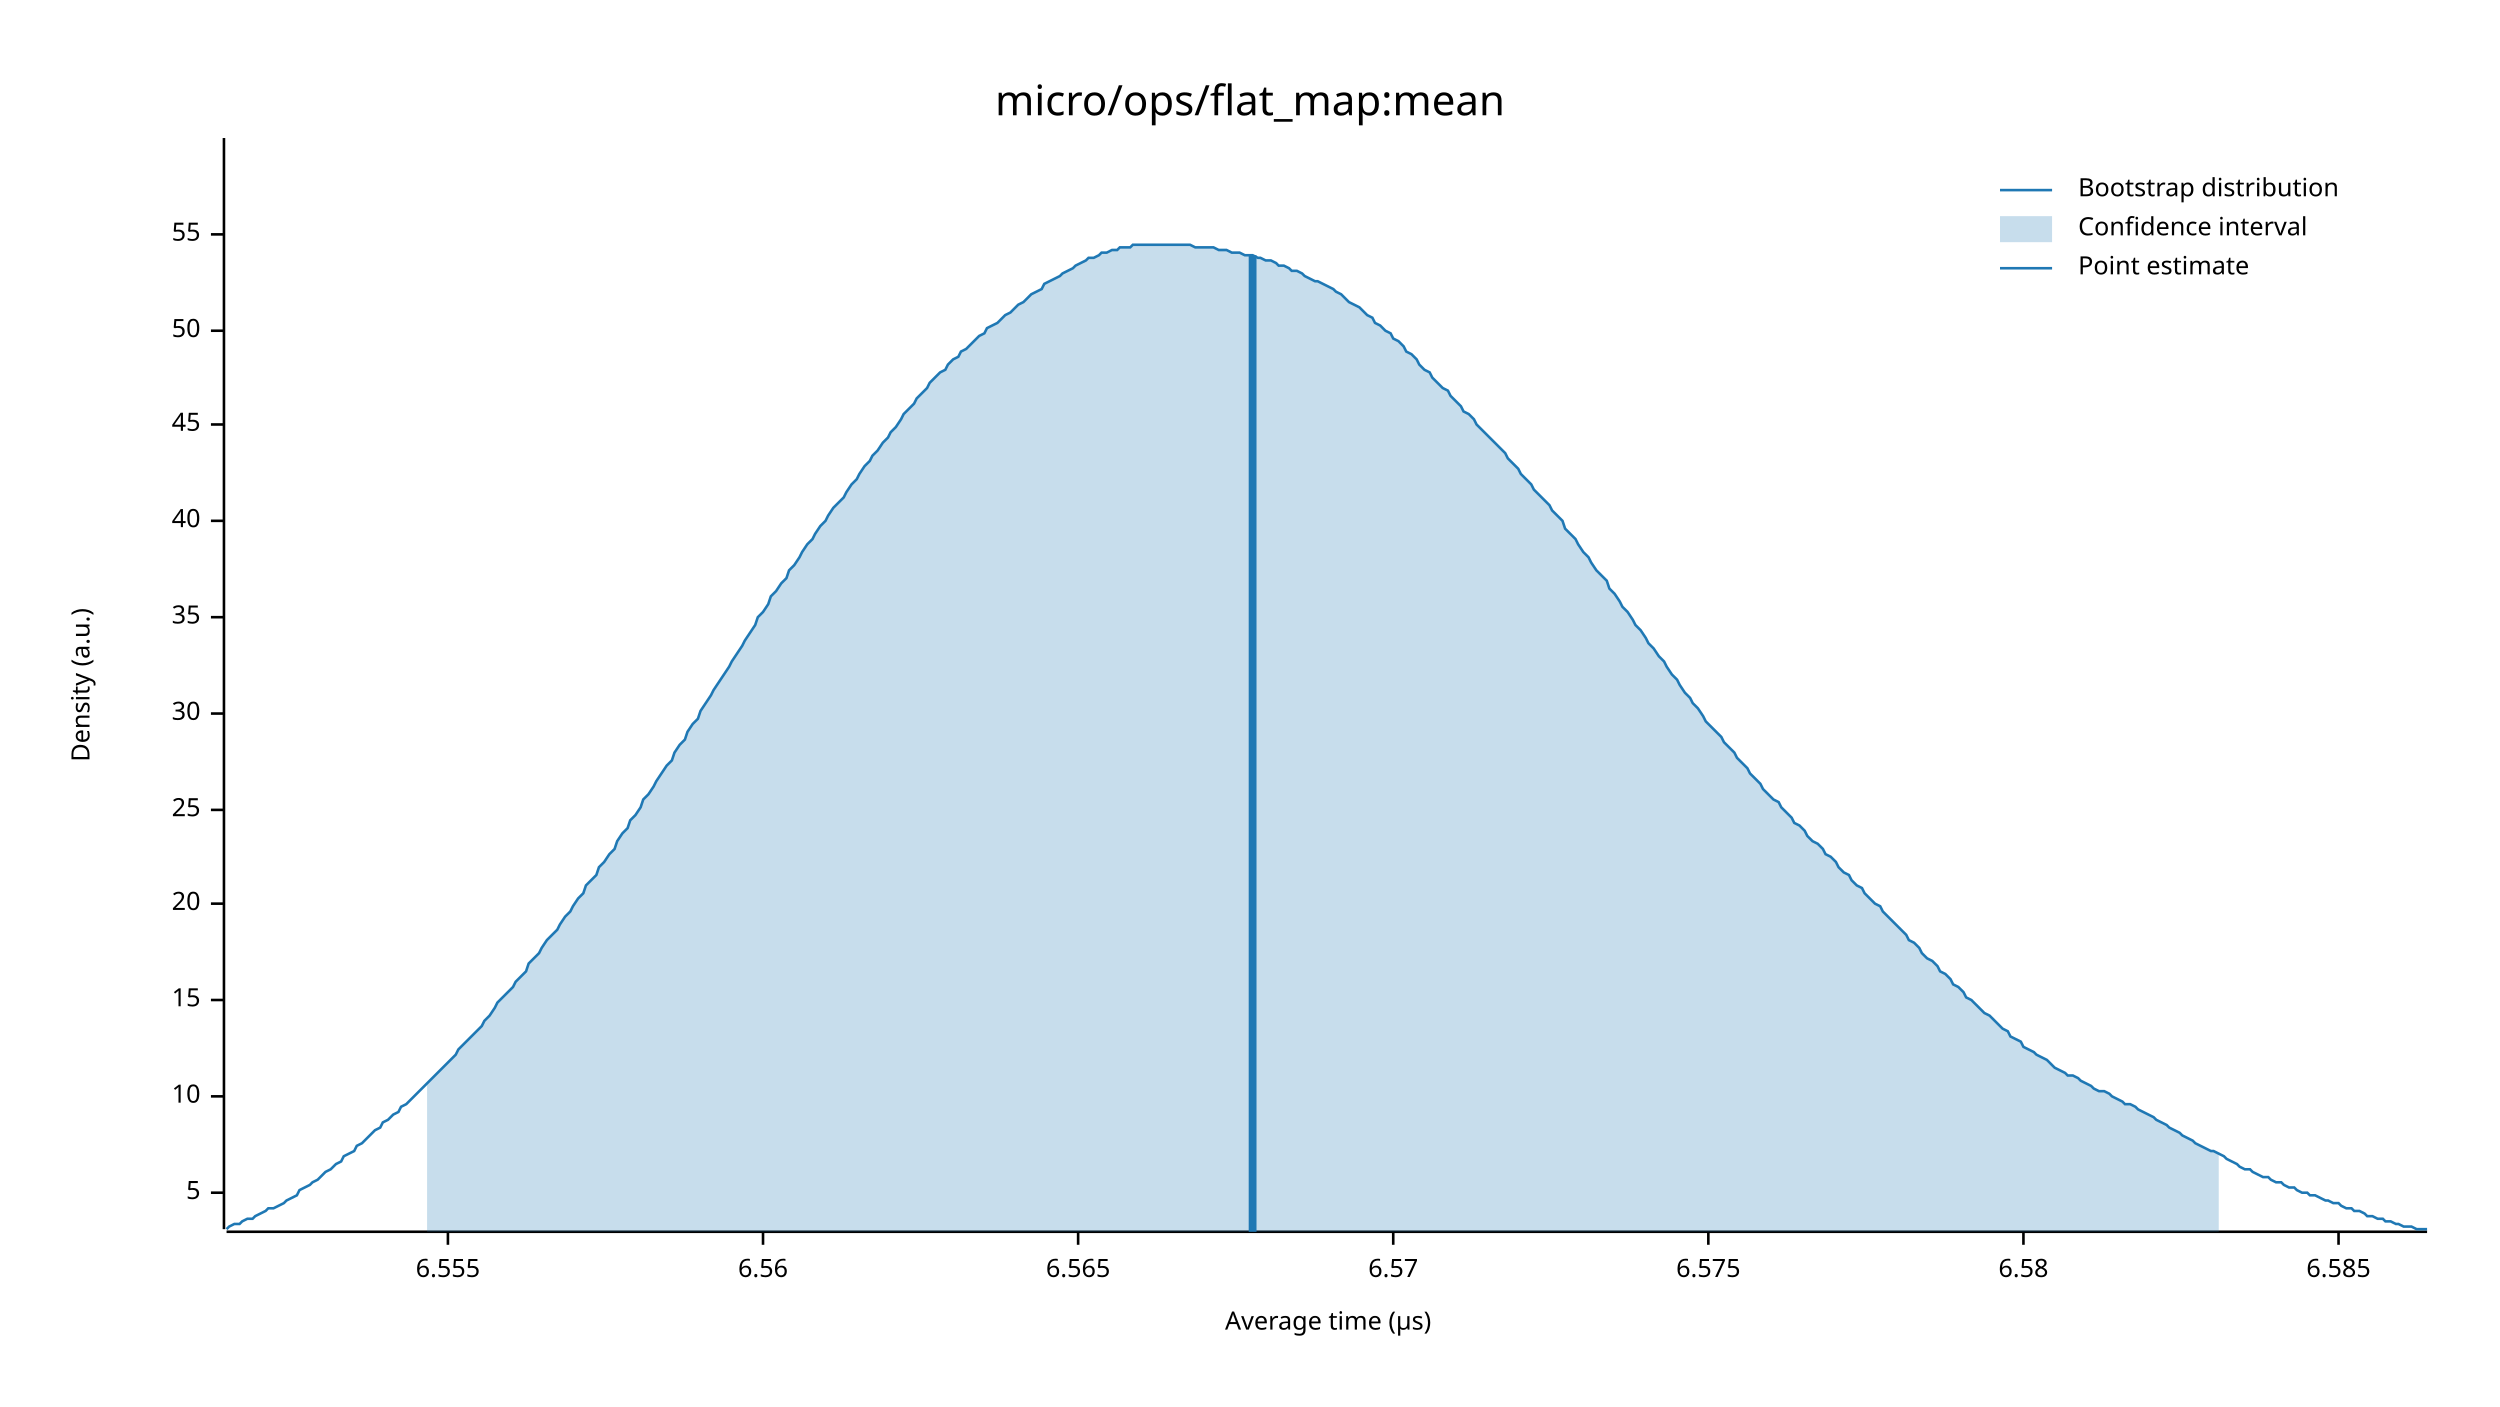
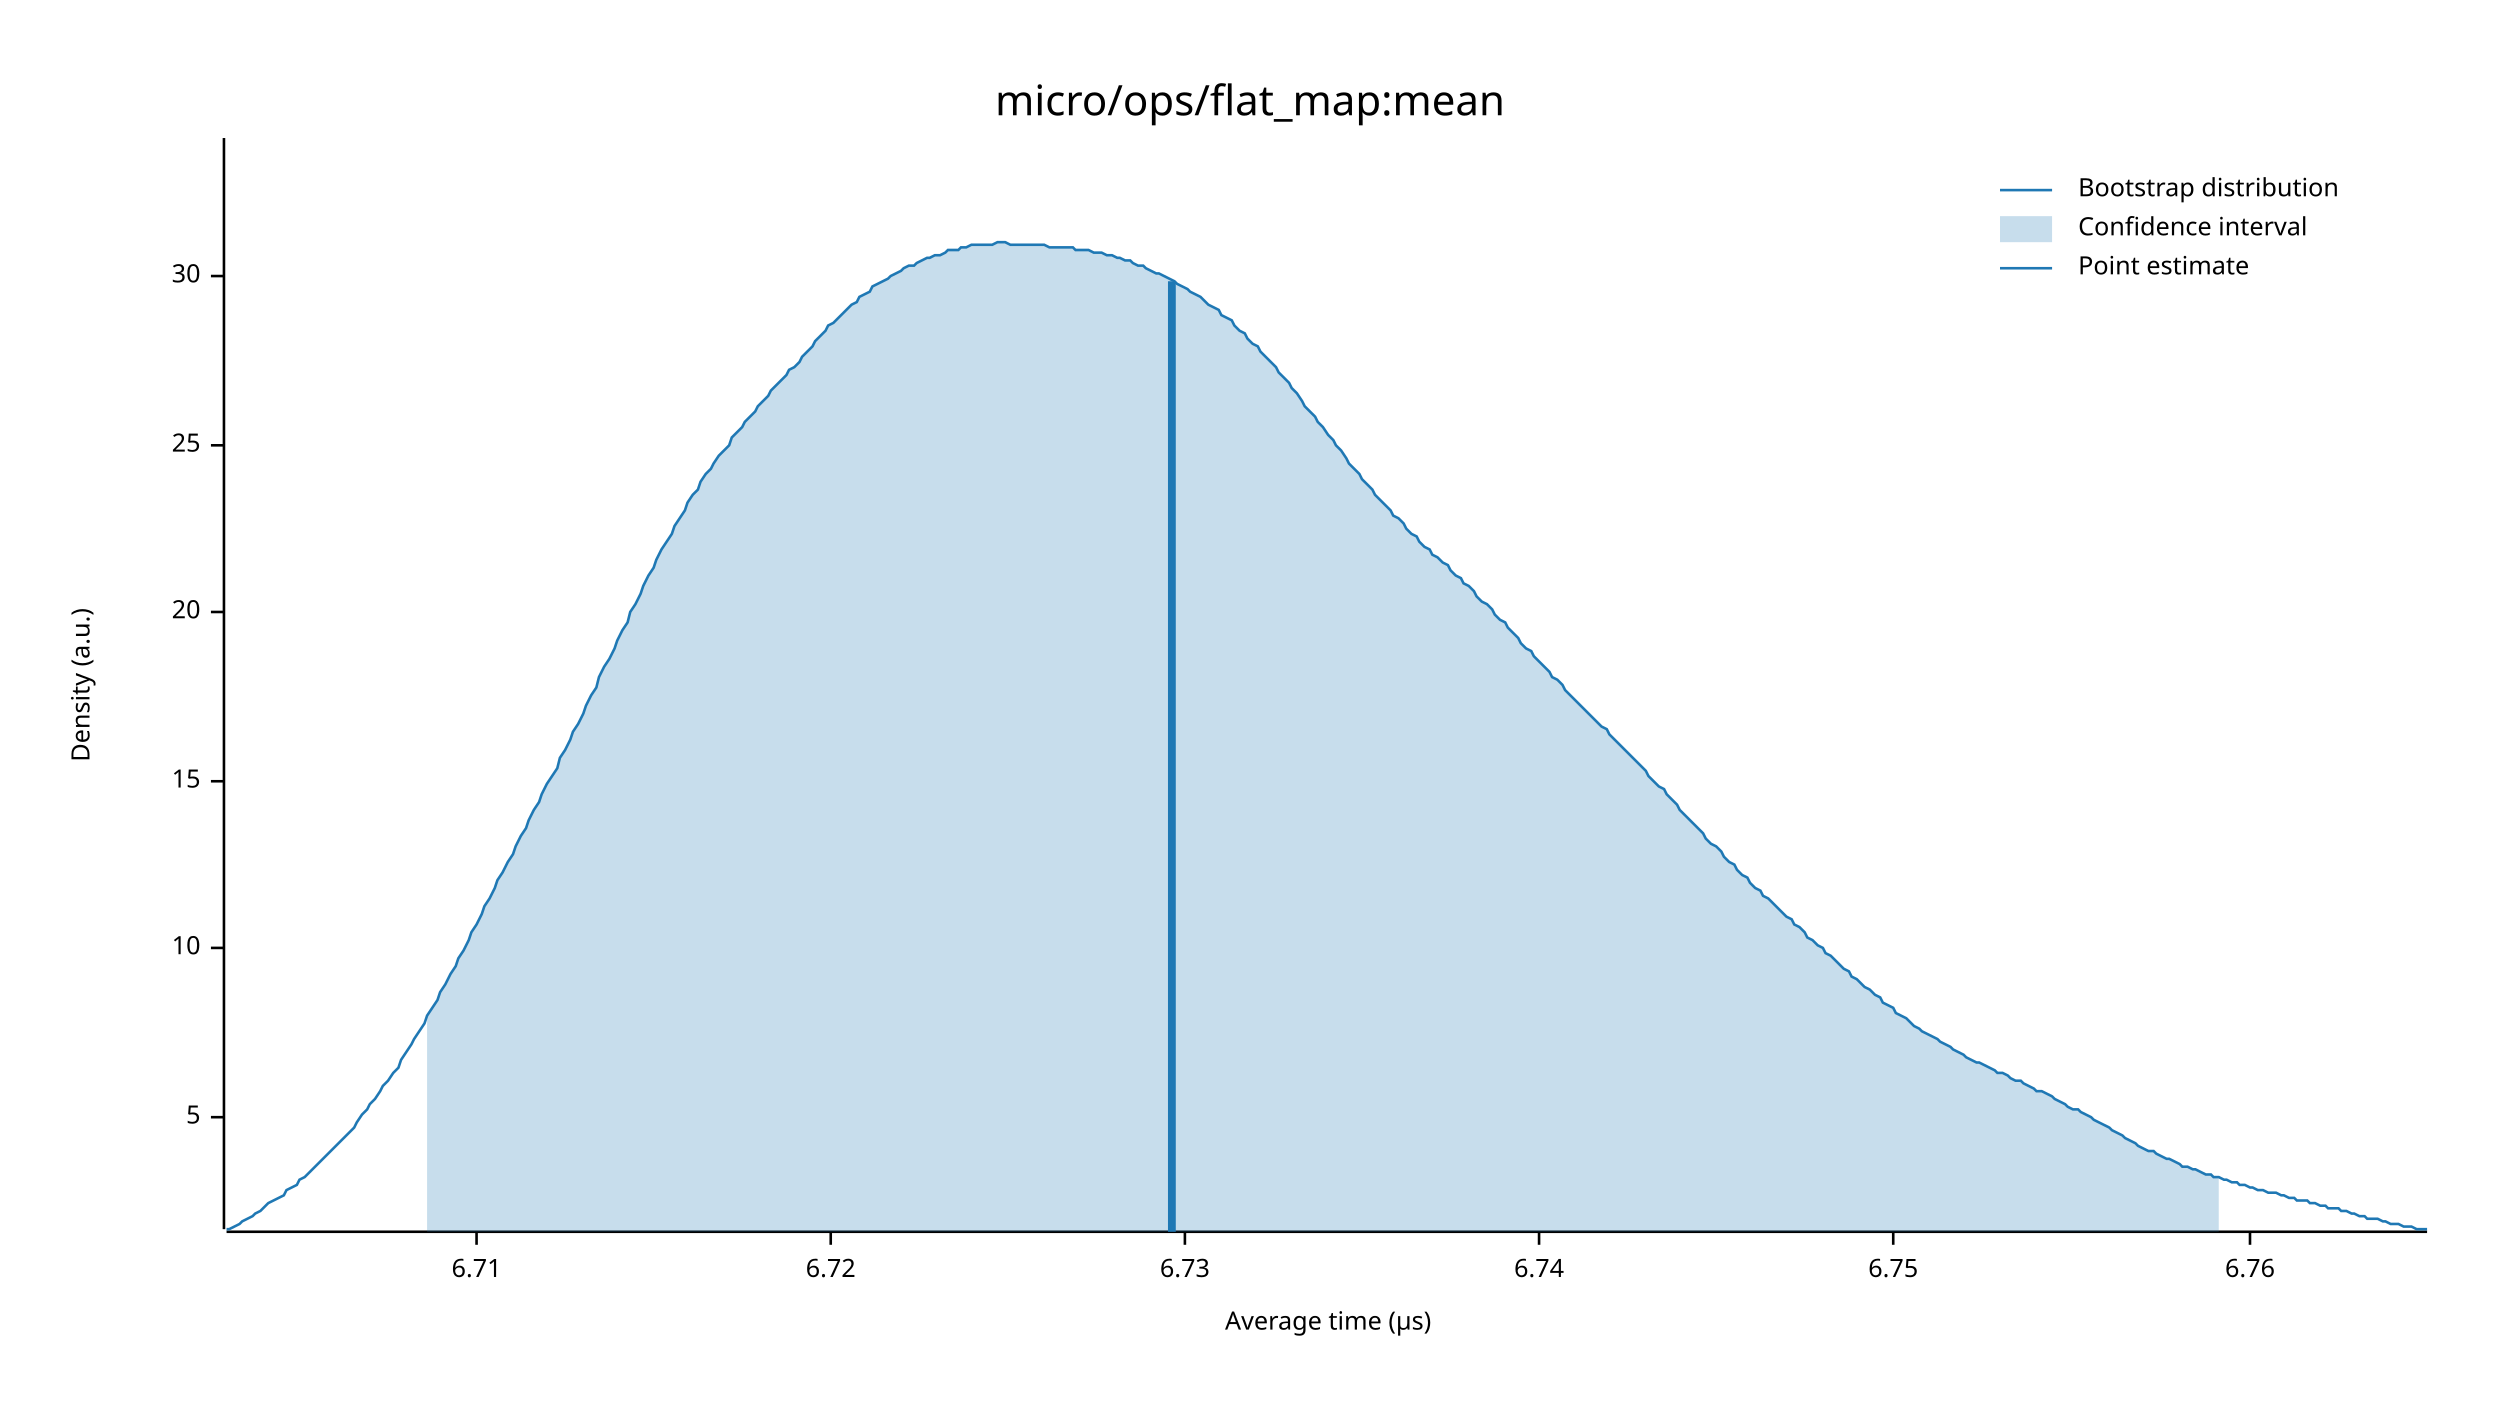
<svg xmlns="http://www.w3.org/2000/svg" width="960" height="540" viewBox="0 0 960 540">
  <text x="480" y="32" dy="0.76em" text-anchor="middle" font-family="sans-serif" font-size="16.129" opacity="1" fill="#000000">
micro/ops/flat_map:mean
</text>
  <text x="27" y="263" dy="0.76em" text-anchor="middle" font-family="sans-serif" font-size="9.677" opacity="1" fill="#000000" transform="rotate(270, 27, 263)">
Density (a.u.)
</text>
  <text x="510" y="513" dy="-0.5ex" text-anchor="middle" font-family="sans-serif" font-size="9.677" opacity="1" fill="#000000">
Average time (µs)
</text>
  <polyline fill="none" opacity="1" stroke="#000000" stroke-width="1" points="86,53 86,472 " />
-   <text x="77" y="458" dy="0.5ex" text-anchor="end" font-family="sans-serif" font-size="9.677" opacity="1" fill="#000000">
+   <text x="77" y="429" dy="0.5ex" text-anchor="end" font-family="sans-serif" font-size="9.677" opacity="1" fill="#000000">
5
</text>
-   <polyline fill="none" opacity="1" stroke="#000000" stroke-width="1" points="81,458 86,458 " />
-   <text x="77" y="421" dy="0.5ex" text-anchor="end" font-family="sans-serif" font-size="9.677" opacity="1" fill="#000000">
+   <polyline fill="none" opacity="1" stroke="#000000" stroke-width="1" points="81,429 86,429 " />
+   <text x="77" y="364" dy="0.5ex" text-anchor="end" font-family="sans-serif" font-size="9.677" opacity="1" fill="#000000">
10
</text>
-   <polyline fill="none" opacity="1" stroke="#000000" stroke-width="1" points="81,421 86,421 " />
-   <text x="77" y="384" dy="0.5ex" text-anchor="end" font-family="sans-serif" font-size="9.677" opacity="1" fill="#000000">
+   <polyline fill="none" opacity="1" stroke="#000000" stroke-width="1" points="81,364 86,364 " />
+   <text x="77" y="300" dy="0.5ex" text-anchor="end" font-family="sans-serif" font-size="9.677" opacity="1" fill="#000000">
15
</text>
-   <polyline fill="none" opacity="1" stroke="#000000" stroke-width="1" points="81,384 86,384 " />
-   <text x="77" y="347" dy="0.5ex" text-anchor="end" font-family="sans-serif" font-size="9.677" opacity="1" fill="#000000">
+   <polyline fill="none" opacity="1" stroke="#000000" stroke-width="1" points="81,300 86,300 " />
+   <text x="77" y="235" dy="0.5ex" text-anchor="end" font-family="sans-serif" font-size="9.677" opacity="1" fill="#000000">
20
</text>
-   <polyline fill="none" opacity="1" stroke="#000000" stroke-width="1" points="81,347 86,347 " />
-   <text x="77" y="311" dy="0.5ex" text-anchor="end" font-family="sans-serif" font-size="9.677" opacity="1" fill="#000000">
+   <polyline fill="none" opacity="1" stroke="#000000" stroke-width="1" points="81,235 86,235 " />
+   <text x="77" y="171" dy="0.5ex" text-anchor="end" font-family="sans-serif" font-size="9.677" opacity="1" fill="#000000">
25
</text>
-   <polyline fill="none" opacity="1" stroke="#000000" stroke-width="1" points="81,311 86,311 " />
-   <text x="77" y="274" dy="0.5ex" text-anchor="end" font-family="sans-serif" font-size="9.677" opacity="1" fill="#000000">
+   <polyline fill="none" opacity="1" stroke="#000000" stroke-width="1" points="81,171 86,171 " />
+   <text x="77" y="106" dy="0.5ex" text-anchor="end" font-family="sans-serif" font-size="9.677" opacity="1" fill="#000000">
30
</text>
-   <polyline fill="none" opacity="1" stroke="#000000" stroke-width="1" points="81,274 86,274 " />
-   <text x="77" y="237" dy="0.5ex" text-anchor="end" font-family="sans-serif" font-size="9.677" opacity="1" fill="#000000">
- 35
+   <polyline fill="none" opacity="1" stroke="#000000" stroke-width="1" points="81,106 86,106 " />
+   <polyline fill="none" opacity="1" stroke="#000000" stroke-width="1" points="87,473 932,473 " />
+   <text x="183" y="483" dy="0.76em" text-anchor="middle" font-family="sans-serif" font-size="9.677" opacity="1" fill="#000000">
+ 6.71
</text>
-   <polyline fill="none" opacity="1" stroke="#000000" stroke-width="1" points="81,237 86,237 " />
-   <text x="77" y="200" dy="0.5ex" text-anchor="end" font-family="sans-serif" font-size="9.677" opacity="1" fill="#000000">
- 40
+   <polyline fill="none" opacity="1" stroke="#000000" stroke-width="1" points="183,473 183,478 " />
+   <text x="319" y="483" dy="0.76em" text-anchor="middle" font-family="sans-serif" font-size="9.677" opacity="1" fill="#000000">
+ 6.72
</text>
-   <polyline fill="none" opacity="1" stroke="#000000" stroke-width="1" points="81,200 86,200 " />
-   <text x="77" y="163" dy="0.5ex" text-anchor="end" font-family="sans-serif" font-size="9.677" opacity="1" fill="#000000">
- 45
+   <polyline fill="none" opacity="1" stroke="#000000" stroke-width="1" points="319,473 319,478 " />
+   <text x="455" y="483" dy="0.76em" text-anchor="middle" font-family="sans-serif" font-size="9.677" opacity="1" fill="#000000">
+ 6.73
</text>
-   <polyline fill="none" opacity="1" stroke="#000000" stroke-width="1" points="81,163 86,163 " />
-   <text x="77" y="127" dy="0.5ex" text-anchor="end" font-family="sans-serif" font-size="9.677" opacity="1" fill="#000000">
- 50
+   <polyline fill="none" opacity="1" stroke="#000000" stroke-width="1" points="455,473 455,478 " />
+   <text x="591" y="483" dy="0.76em" text-anchor="middle" font-family="sans-serif" font-size="9.677" opacity="1" fill="#000000">
+ 6.74
</text>
-   <polyline fill="none" opacity="1" stroke="#000000" stroke-width="1" points="81,127 86,127 " />
-   <text x="77" y="90" dy="0.5ex" text-anchor="end" font-family="sans-serif" font-size="9.677" opacity="1" fill="#000000">
- 55
+   <polyline fill="none" opacity="1" stroke="#000000" stroke-width="1" points="591,473 591,478 " />
+   <text x="727" y="483" dy="0.76em" text-anchor="middle" font-family="sans-serif" font-size="9.677" opacity="1" fill="#000000">
+ 6.75
</text>
-   <polyline fill="none" opacity="1" stroke="#000000" stroke-width="1" points="81,90 86,90 " />
-   <polyline fill="none" opacity="1" stroke="#000000" stroke-width="1" points="87,473 932,473 " />
-   <text x="172" y="483" dy="0.76em" text-anchor="middle" font-family="sans-serif" font-size="9.677" opacity="1" fill="#000000">
- 6.555
+   <polyline fill="none" opacity="1" stroke="#000000" stroke-width="1" points="727,473 727,478 " />
+   <text x="864" y="483" dy="0.76em" text-anchor="middle" font-family="sans-serif" font-size="9.677" opacity="1" fill="#000000">
+ 6.76
</text>
-   <polyline fill="none" opacity="1" stroke="#000000" stroke-width="1" points="172,473 172,478 " />
-   <text x="293" y="483" dy="0.76em" text-anchor="middle" font-family="sans-serif" font-size="9.677" opacity="1" fill="#000000">
- 6.56
- </text>
-   <polyline fill="none" opacity="1" stroke="#000000" stroke-width="1" points="293,473 293,478 " />
-   <text x="414" y="483" dy="0.76em" text-anchor="middle" font-family="sans-serif" font-size="9.677" opacity="1" fill="#000000">
- 6.565
- </text>
-   <polyline fill="none" opacity="1" stroke="#000000" stroke-width="1" points="414,473 414,478 " />
-   <text x="535" y="483" dy="0.76em" text-anchor="middle" font-family="sans-serif" font-size="9.677" opacity="1" fill="#000000">
- 6.57
- </text>
-   <polyline fill="none" opacity="1" stroke="#000000" stroke-width="1" points="535,473 535,478 " />
-   <text x="656" y="483" dy="0.76em" text-anchor="middle" font-family="sans-serif" font-size="9.677" opacity="1" fill="#000000">
- 6.575
- </text>
-   <polyline fill="none" opacity="1" stroke="#000000" stroke-width="1" points="656,473 656,478 " />
-   <text x="777" y="483" dy="0.76em" text-anchor="middle" font-family="sans-serif" font-size="9.677" opacity="1" fill="#000000">
- 6.58
- </text>
-   <polyline fill="none" opacity="1" stroke="#000000" stroke-width="1" points="777,473 777,478 " />
-   <text x="898" y="483" dy="0.76em" text-anchor="middle" font-family="sans-serif" font-size="9.677" opacity="1" fill="#000000">
- 6.585
- </text>
-   <polyline fill="none" opacity="1" stroke="#000000" stroke-width="1" points="898,473 898,478 " />
-   <polyline fill="none" opacity="1" stroke="#1F78B4" stroke-width="1" points="87,472 88,471 90,470 92,470 93,469 95,468 97,468 98,467 100,466 102,465 103,464 105,464 107,463 109,462 110,461 112,460 114,459 115,457 117,456 119,455 120,454 122,453 124,451 125,450 127,449 129,447 131,446 132,444 134,443 136,442 137,440 139,439 141,437 142,436 144,434 146,433 147,431 149,430 151,428 153,427 154,425 156,424 158,422 159,421 161,419 163,417 164,416 166,414 168,412 169,411 171,409 173,407 175,405 176,403 178,401 180,399 181,398 183,396 185,394 186,392 188,390 190,387 191,385 193,383 195,381 197,379 198,377 200,375 202,373 203,370 205,368 207,366 208,364 210,361 212,359 214,357 215,355 217,352 219,350 220,348 222,345 224,343 225,340 227,338 229,336 230,333 232,331 234,328 236,326 237,323 239,320 241,318 242,315 244,313 246,310 247,307 249,305 251,302 252,300 254,297 256,294 258,292 259,289 261,286 263,284 264,281 266,278 268,276 269,273 271,270 273,267 274,265 276,262 278,259 280,256 281,254 283,251 285,248 286,246 288,243 290,240 291,237 293,235 295,232 296,229 298,227 300,224 302,222 303,219 305,217 307,214 308,212 310,209 312,207 313,205 315,202 317,200 318,198 320,195 322,193 324,191 325,189 327,186 329,184 330,182 332,179 334,177 335,175 337,173 339,170 341,168 342,166 344,164 346,161 347,159 349,157 351,155 352,153 354,151 356,149 357,147 359,145 361,143 363,142 364,140 366,138 368,137 369,135 371,134 373,132 374,131 376,129 378,128 379,126 381,125 383,124 385,122 386,121 388,120 390,118 391,117 393,116 395,114 396,113 398,112 400,111 401,109 403,108 405,107 407,106 408,105 410,104 412,103 413,102 415,101 417,100 418,99 420,99 422,98 423,97 425,97 427,96 429,96 430,95 432,95 434,95 435,94 437,94 439,94 440,94 442,94 444,94 445,94 447,94 449,94 451,94 452,94 454,94 456,94 457,94 459,95 461,95 462,95 464,95 466,95 468,96 469,96 471,96 473,97 474,97 476,97 478,98 479,98 481,98 483,99 484,99 486,100 488,100 490,101 491,102 493,102 495,103 496,104 498,104 500,105 501,106 503,107 505,108 506,108 508,109 510,110 512,111 513,112 515,113 517,115 518,116 520,117 522,118 523,119 525,121 527,122 528,124 530,125 532,127 534,128 535,130 537,131 539,133 540,135 542,136 544,138 545,140 547,142 549,143 550,145 552,147 554,149 556,150 557,152 559,154 561,156 562,158 564,159 566,161 567,163 569,165 571,167 573,169 574,170 576,172 578,174 579,176 581,178 583,180 584,182 586,184 588,186 589,188 591,190 593,192 595,194 596,196 598,198 600,200 601,203 603,205 605,207 606,209 608,212 610,214 611,216 613,219 615,221 617,223 618,226 620,228 622,231 623,233 625,235 627,238 628,240 630,242 632,245 633,247 635,249 637,252 639,254 640,256 642,259 644,261 645,263 647,266 649,268 650,270 652,272 654,275 655,277 657,279 659,281 661,283 662,285 664,287 666,289 667,291 669,293 671,295 672,297 674,299 676,301 677,303 679,305 681,307 683,308 684,310 686,312 688,314 689,316 691,317 693,319 694,321 696,323 698,324 700,326 701,328 703,329 705,331 706,333 708,335 710,336 711,338 713,340 715,341 716,343 718,345 720,347 722,348 723,350 725,352 727,354 728,355 730,357 732,359 733,361 735,362 737,364 738,366 740,368 742,369 744,371 745,373 747,374 749,376 750,378 752,379 754,381 755,383 757,384 759,386 760,387 762,389 764,390 766,392 767,393 769,395 771,396 772,398 774,399 776,400 777,402 779,403 781,404 782,405 784,406 786,407 788,409 789,410 791,411 793,412 794,413 796,413 798,414 799,415 801,416 803,417 804,418 806,419 808,419 810,420 811,421 813,422 815,423 816,424 818,424 820,425 821,426 823,427 825,428 827,429 828,430 830,431 832,432 833,433 835,434 837,435 838,436 840,437 842,438 843,439 845,440 847,441 849,442 850,442 852,443 854,444 855,445 857,446 859,447 860,448 862,449 864,449 865,450 867,451 869,452 871,452 872,453 874,454 876,454 877,455 879,456 881,456 882,457 884,458 886,458 887,459 889,459 891,460 893,461 894,461 896,462 898,462 899,463 901,464 903,464 904,465 906,465 908,466 909,467 911,467 913,468 915,468 916,469 918,469 920,470 921,470 923,471 925,471 926,471 928,472 930,472 932,472 " />
-   <polygon opacity="0.25" fill="#1F78B4" points="164,416 166,414 168,412 169,411 171,409 173,407 175,405 176,403 178,401 180,399 181,398 183,396 185,394 186,392 188,390 190,387 191,385 193,383 195,381 197,379 198,377 200,375 202,373 203,370 205,368 207,366 208,364 210,361 212,359 214,357 215,355 217,352 219,350 220,348 222,345 224,343 225,340 227,338 229,336 230,333 232,331 234,328 236,326 237,323 239,320 241,318 242,315 244,313 246,310 247,307 249,305 251,302 252,300 254,297 256,294 258,292 259,289 261,286 263,284 264,281 266,278 268,276 269,273 271,270 273,267 274,265 276,262 278,259 280,256 281,254 283,251 285,248 286,246 288,243 290,240 291,237 293,235 295,232 296,229 298,227 300,224 302,222 303,219 305,217 307,214 308,212 310,209 312,207 313,205 315,202 317,200 318,198 320,195 322,193 324,191 325,189 327,186 329,184 330,182 332,179 334,177 335,175 337,173 339,170 341,168 342,166 344,164 346,161 347,159 349,157 351,155 352,153 354,151 356,149 357,147 359,145 361,143 363,142 364,140 366,138 368,137 369,135 371,134 373,132 374,131 376,129 378,128 379,126 381,125 383,124 385,122 386,121 388,120 390,118 391,117 393,116 395,114 396,113 398,112 400,111 401,109 403,108 405,107 407,106 408,105 410,104 412,103 413,102 415,101 417,100 418,99 420,99 422,98 423,97 425,97 427,96 429,96 430,95 432,95 434,95 435,94 437,94 439,94 440,94 442,94 444,94 445,94 447,94 449,94 451,94 452,94 454,94 456,94 457,94 459,95 461,95 462,95 464,95 466,95 468,96 469,96 471,96 473,97 474,97 476,97 478,98 479,98 481,98 483,99 484,99 486,100 488,100 490,101 491,102 493,102 495,103 496,104 498,104 500,105 501,106 503,107 505,108 506,108 508,109 510,110 512,111 513,112 515,113 517,115 518,116 520,117 522,118 523,119 525,121 527,122 528,124 530,125 532,127 534,128 535,130 537,131 539,133 540,135 542,136 544,138 545,140 547,142 549,143 550,145 552,147 554,149 556,150 557,152 559,154 561,156 562,158 564,159 566,161 567,163 569,165 571,167 573,169 574,170 576,172 578,174 579,176 581,178 583,180 584,182 586,184 588,186 589,188 591,190 593,192 595,194 596,196 598,198 600,200 601,203 603,205 605,207 606,209 608,212 610,214 611,216 613,219 615,221 617,223 618,226 620,228 622,231 623,233 625,235 627,238 628,240 630,242 632,245 633,247 635,249 637,252 639,254 640,256 642,259 644,261 645,263 647,266 649,268 650,270 652,272 654,275 655,277 657,279 659,281 661,283 662,285 664,287 666,289 667,291 669,293 671,295 672,297 674,299 676,301 677,303 679,305 681,307 683,308 684,310 686,312 688,314 689,316 691,317 693,319 694,321 696,323 698,324 700,326 701,328 703,329 705,331 706,333 708,335 710,336 711,338 713,340 715,341 716,343 718,345 720,347 722,348 723,350 725,352 727,354 728,355 730,357 732,359 733,361 735,362 737,364 738,366 740,368 742,369 744,371 745,373 747,374 749,376 750,378 752,379 754,381 755,383 757,384 759,386 760,387 762,389 764,390 766,392 767,393 769,395 771,396 772,398 774,399 776,400 777,402 779,403 781,404 782,405 784,406 786,407 788,409 789,410 791,411 793,412 794,413 796,413 798,414 799,415 801,416 803,417 804,418 806,419 808,419 810,420 811,421 813,422 815,423 816,424 818,424 820,425 821,426 823,427 825,428 827,429 828,430 830,431 832,432 833,433 835,434 837,435 838,436 840,437 842,438 843,439 845,440 847,441 849,442 850,442 852,443 852,473 164,473 " />
-   <polyline fill="none" opacity="1" stroke="#1F78B4" stroke-width="3" points="481,473 481,98 " />
+   <polyline fill="none" opacity="1" stroke="#000000" stroke-width="1" points="864,473 864,478 " />
+   <polyline fill="none" opacity="1" stroke="#1F78B4" stroke-width="1" points="87,472 88,472 90,471 92,470 93,469 95,468 97,467 98,466 100,465 102,463 103,462 105,461 107,460 109,459 110,457 112,456 114,455 115,453 117,452 119,450 120,449 122,447 124,445 125,444 127,442 129,440 131,438 132,437 134,435 136,433 137,431 139,428 141,426 142,424 144,422 146,419 147,417 149,415 151,412 153,410 154,407 156,404 158,401 159,399 161,396 163,393 164,390 166,387 168,384 169,381 171,378 173,374 175,371 176,368 178,365 180,361 181,358 183,355 185,351 186,348 188,345 190,341 191,338 193,335 195,331 197,328 198,325 200,321 202,318 203,315 205,311 207,308 208,305 210,301 212,298 214,295 215,291 217,288 219,284 220,281 222,278 224,274 225,271 227,267 229,264 230,260 232,256 234,253 236,249 237,246 239,242 241,239 242,235 244,232 246,228 247,225 249,221 251,218 252,215 254,211 256,208 258,205 259,202 261,199 263,196 264,193 266,190 268,188 269,185 271,182 273,180 274,178 276,175 278,173 280,171 281,168 283,166 285,164 286,162 288,160 290,158 291,156 293,154 295,152 296,150 298,148 300,146 302,144 303,142 305,141 307,139 308,137 310,135 312,133 313,131 315,129 317,127 318,125 320,124 322,122 324,120 325,119 327,117 329,116 330,114 332,113 334,112 335,110 337,109 339,108 341,107 342,106 344,105 346,104 347,103 349,102 351,102 352,101 354,100 356,99 357,99 359,98 361,98 363,97 364,96 366,96 368,96 369,95 371,95 373,94 374,94 376,94 378,94 379,94 381,94 383,93 385,93 386,93 388,94 390,94 391,94 393,94 395,94 396,94 398,94 400,94 401,94 403,95 405,95 407,95 408,95 410,95 412,95 413,96 415,96 417,96 418,96 420,97 422,97 423,97 425,98 427,98 429,99 430,99 432,100 434,100 435,101 437,102 439,102 440,103 442,104 444,105 445,105 447,106 449,107 451,108 452,109 454,110 456,111 457,112 459,113 461,114 462,115 464,117 466,118 468,119 469,121 471,122 473,123 474,125 476,127 478,128 479,130 481,132 483,133 484,135 486,137 488,139 490,141 491,143 493,145 495,147 496,149 498,151 500,154 501,156 503,158 505,160 506,162 508,164 510,167 512,169 513,171 515,173 517,176 518,178 520,180 522,182 523,184 525,186 527,188 528,190 530,192 532,194 534,196 535,198 537,199 539,201 540,203 542,205 544,206 545,208 547,210 549,211 550,213 552,214 554,216 556,217 557,219 559,221 561,222 562,224 564,225 566,227 567,229 569,231 571,232 573,234 574,236 576,238 578,239 579,241 581,243 583,245 584,247 586,249 588,250 589,252 591,254 593,256 595,258 596,260 598,261 600,263 601,265 603,267 605,269 606,270 608,272 610,274 611,275 613,277 615,279 617,280 618,282 620,284 622,286 623,287 625,289 627,291 628,292 630,294 632,296 633,298 635,300 637,302 639,303 640,305 642,307 644,309 645,311 647,313 649,315 650,316 652,318 654,320 655,322 657,324 659,325 661,327 662,329 664,331 666,332 667,334 669,336 671,337 672,339 674,341 676,342 677,344 679,345 681,347 683,349 684,350 686,352 688,353 689,355 691,356 693,358 694,360 696,361 698,363 700,364 701,366 703,367 705,369 706,370 708,372 710,373 711,375 713,376 715,378 716,379 718,380 720,382 722,383 723,385 725,386 727,387 728,389 730,390 732,391 733,392 735,394 737,395 738,396 740,397 742,398 744,399 745,400 747,401 749,402 750,403 752,404 754,405 755,406 757,407 759,408 760,408 762,409 764,410 766,411 767,412 769,412 771,413 772,414 774,415 776,415 777,416 779,417 781,418 782,419 784,419 786,420 788,421 789,422 791,423 793,424 794,425 796,426 798,426 799,427 801,428 803,429 804,430 806,431 808,432 810,433 811,434 813,435 815,436 816,437 818,438 820,439 821,440 823,441 825,442 827,442 828,443 830,444 832,445 833,445 835,446 837,447 838,448 840,448 842,449 843,449 845,450 847,451 849,451 850,452 852,452 854,453 855,453 857,454 859,454 860,455 862,455 864,456 865,456 867,457 869,457 871,458 872,458 874,458 876,459 877,459 879,460 881,460 882,461 884,461 886,461 887,462 889,462 891,463 893,463 894,464 896,464 898,464 899,465 901,465 903,466 904,466 906,467 908,467 909,468 911,468 913,468 915,469 916,469 918,470 920,470 921,470 923,471 925,471 926,471 928,472 930,472 932,472 " />
+   <polygon opacity="0.25" fill="#1F78B4" points="164,390 166,387 168,384 169,381 171,378 173,374 175,371 176,368 178,365 180,361 181,358 183,355 185,351 186,348 188,345 190,341 191,338 193,335 195,331 197,328 198,325 200,321 202,318 203,315 205,311 207,308 208,305 210,301 212,298 214,295 215,291 217,288 219,284 220,281 222,278 224,274 225,271 227,267 229,264 230,260 232,256 234,253 236,249 237,246 239,242 241,239 242,235 244,232 246,228 247,225 249,221 251,218 252,215 254,211 256,208 258,205 259,202 261,199 263,196 264,193 266,190 268,188 269,185 271,182 273,180 274,178 276,175 278,173 280,171 281,168 283,166 285,164 286,162 288,160 290,158 291,156 293,154 295,152 296,150 298,148 300,146 302,144 303,142 305,141 307,139 308,137 310,135 312,133 313,131 315,129 317,127 318,125 320,124 322,122 324,120 325,119 327,117 329,116 330,114 332,113 334,112 335,110 337,109 339,108 341,107 342,106 344,105 346,104 347,103 349,102 351,102 352,101 354,100 356,99 357,99 359,98 361,98 363,97 364,96 366,96 368,96 369,95 371,95 373,94 374,94 376,94 378,94 379,94 381,94 383,93 385,93 386,93 388,94 390,94 391,94 393,94 395,94 396,94 398,94 400,94 401,94 403,95 405,95 407,95 408,95 410,95 412,95 413,96 415,96 417,96 418,96 420,97 422,97 423,97 425,98 427,98 429,99 430,99 432,100 434,100 435,101 437,102 439,102 440,103 442,104 444,105 445,105 447,106 449,107 451,108 452,109 454,110 456,111 457,112 459,113 461,114 462,115 464,117 466,118 468,119 469,121 471,122 473,123 474,125 476,127 478,128 479,130 481,132 483,133 484,135 486,137 488,139 490,141 491,143 493,145 495,147 496,149 498,151 500,154 501,156 503,158 505,160 506,162 508,164 510,167 512,169 513,171 515,173 517,176 518,178 520,180 522,182 523,184 525,186 527,188 528,190 530,192 532,194 534,196 535,198 537,199 539,201 540,203 542,205 544,206 545,208 547,210 549,211 550,213 552,214 554,216 556,217 557,219 559,221 561,222 562,224 564,225 566,227 567,229 569,231 571,232 573,234 574,236 576,238 578,239 579,241 581,243 583,245 584,247 586,249 588,250 589,252 591,254 593,256 595,258 596,260 598,261 600,263 601,265 603,267 605,269 606,270 608,272 610,274 611,275 613,277 615,279 617,280 618,282 620,284 622,286 623,287 625,289 627,291 628,292 630,294 632,296 633,298 635,300 637,302 639,303 640,305 642,307 644,309 645,311 647,313 649,315 650,316 652,318 654,320 655,322 657,324 659,325 661,327 662,329 664,331 666,332 667,334 669,336 671,337 672,339 674,341 676,342 677,344 679,345 681,347 683,349 684,350 686,352 688,353 689,355 691,356 693,358 694,360 696,361 698,363 700,364 701,366 703,367 705,369 706,370 708,372 710,373 711,375 713,376 715,378 716,379 718,380 720,382 722,383 723,385 725,386 727,387 728,389 730,390 732,391 733,392 735,394 737,395 738,396 740,397 742,398 744,399 745,400 747,401 749,402 750,403 752,404 754,405 755,406 757,407 759,408 760,408 762,409 764,410 766,411 767,412 769,412 771,413 772,414 774,415 776,415 777,416 779,417 781,418 782,419 784,419 786,420 788,421 789,422 791,423 793,424 794,425 796,426 798,426 799,427 801,428 803,429 804,430 806,431 808,432 810,433 811,434 813,435 815,436 816,437 818,438 820,439 821,440 823,441 825,442 827,442 828,443 830,444 832,445 833,445 835,446 837,447 838,448 840,448 842,449 843,449 845,450 847,451 849,451 850,452 852,452 852,473 164,473 " />
+   <polyline fill="none" opacity="1" stroke="#1F78B4" stroke-width="3" points="450,473 450,108 " />
  <text x="798" y="68" dy="0.76em" text-anchor="start" font-family="sans-serif" font-size="9.677" opacity="1" fill="#000000">
Bootstrap distribution
</text>
  <text x="798" y="83" dy="0.76em" text-anchor="start" font-family="sans-serif" font-size="9.677" opacity="1" fill="#000000">
Confidence interval
</text>
  <text x="798" y="98" dy="0.76em" text-anchor="start" font-family="sans-serif" font-size="9.677" opacity="1" fill="#000000">
Point estimate
</text>
  <polyline fill="none" opacity="1" stroke="#1F78B4" stroke-width="1" points="768,73 788,73 " />
  <rect x="768" y="83" width="20" height="10" opacity="0.25" fill="#1F78B4" stroke="none" />
  <polyline fill="none" opacity="1" stroke="#1F78B4" stroke-width="1" points="768,103 788,103 " />
</svg>
